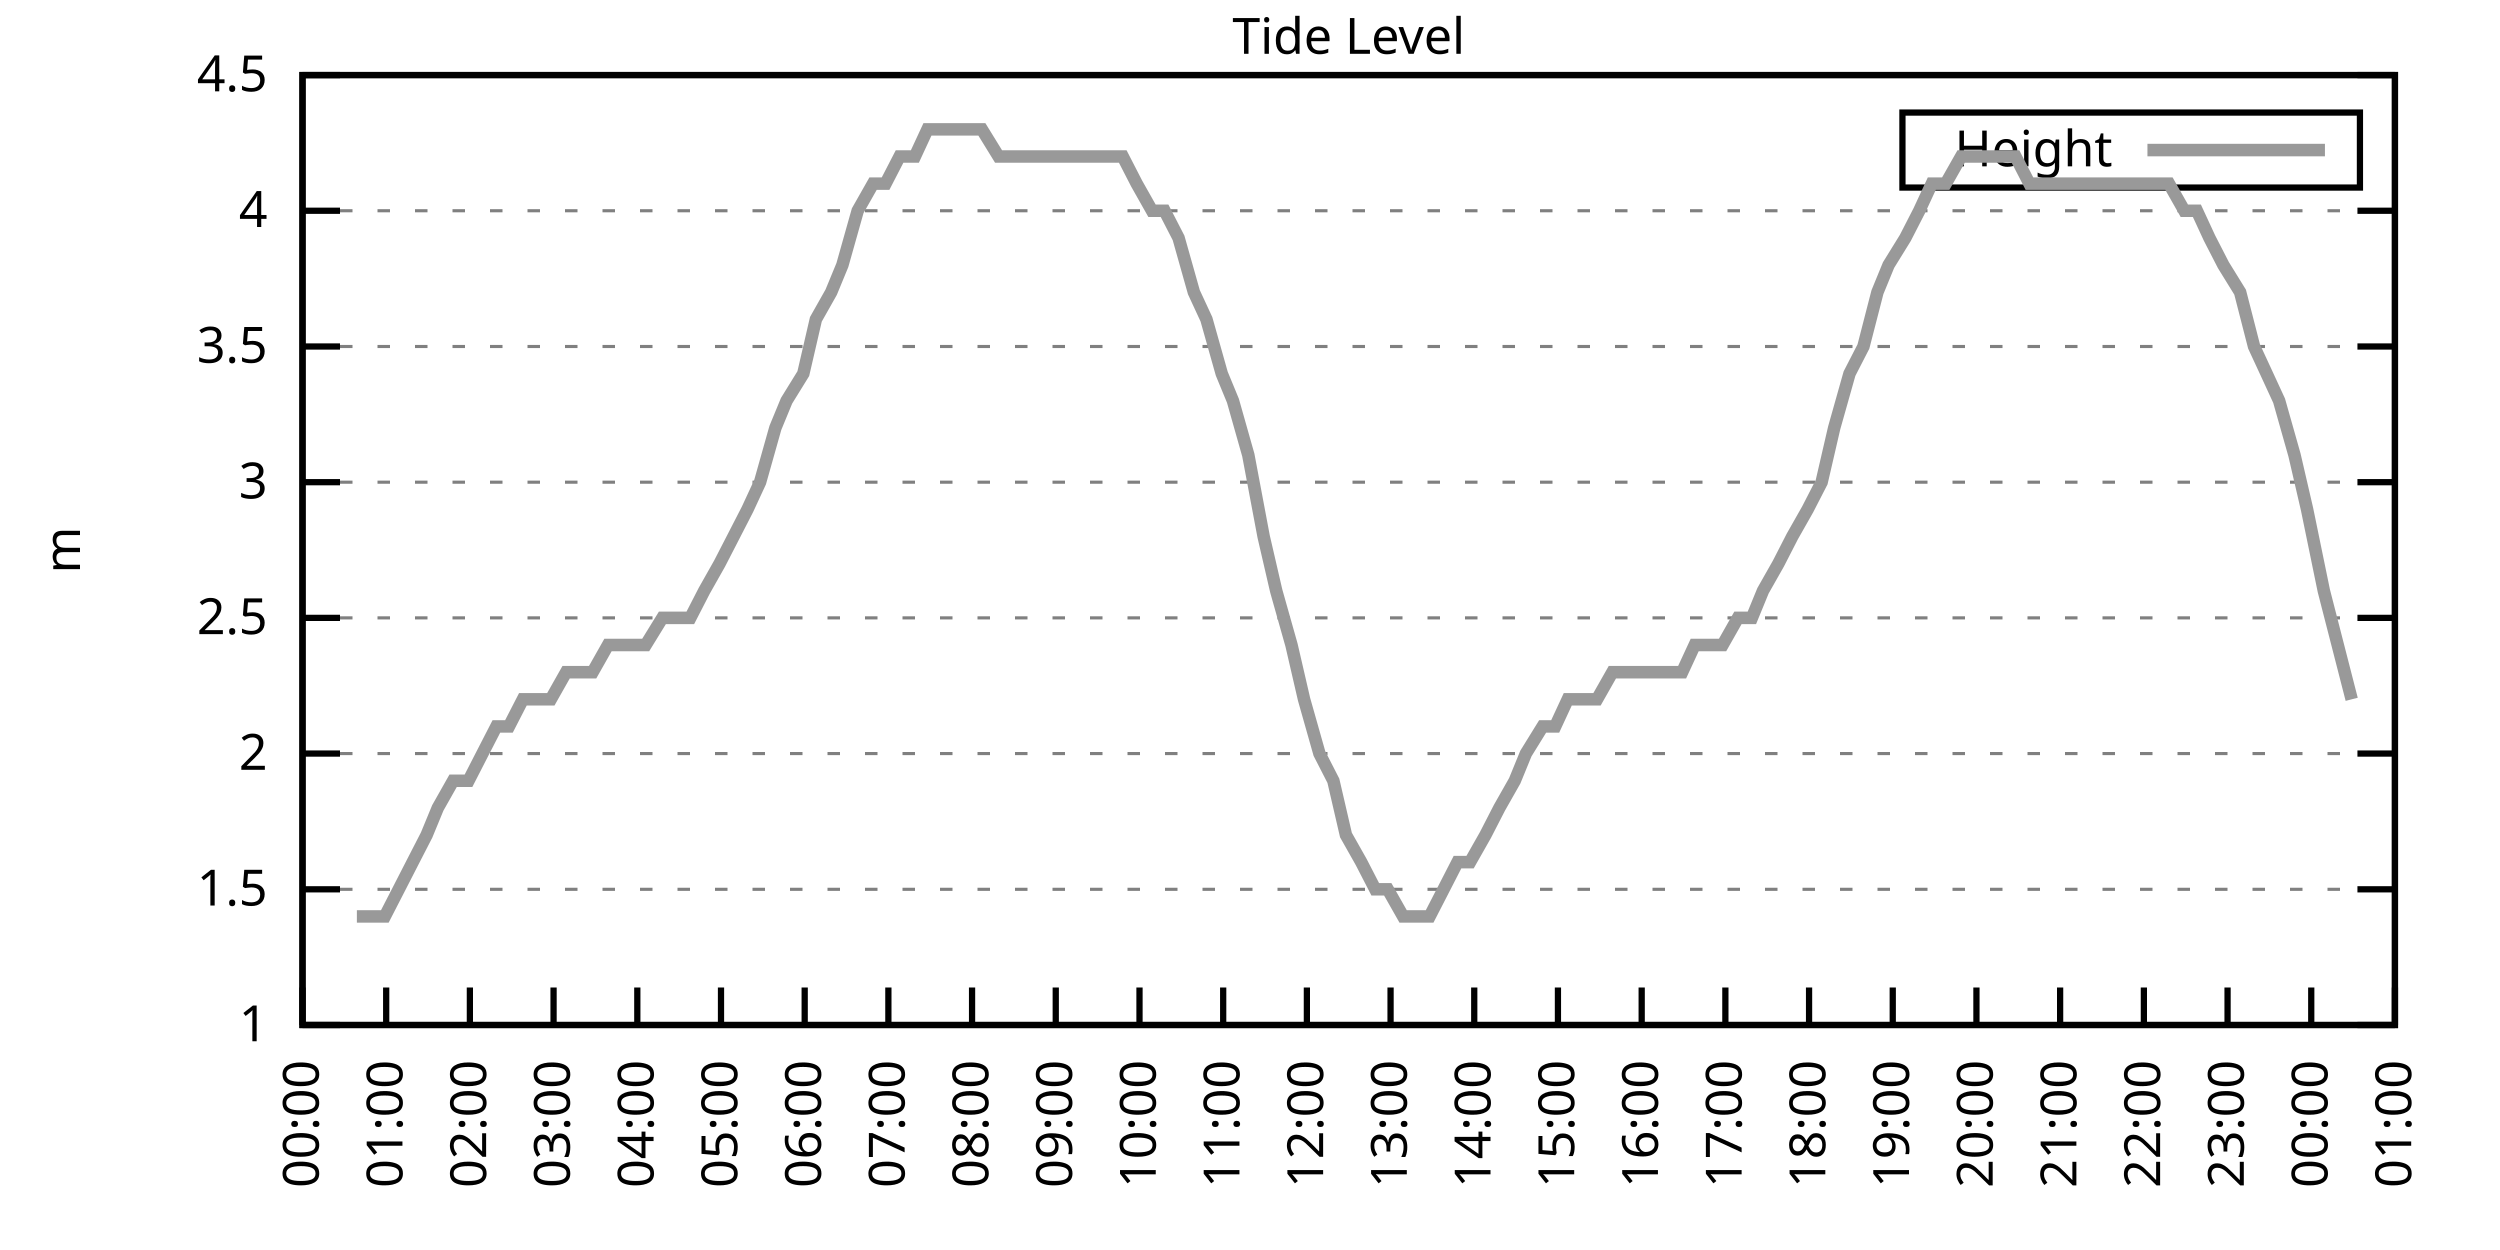
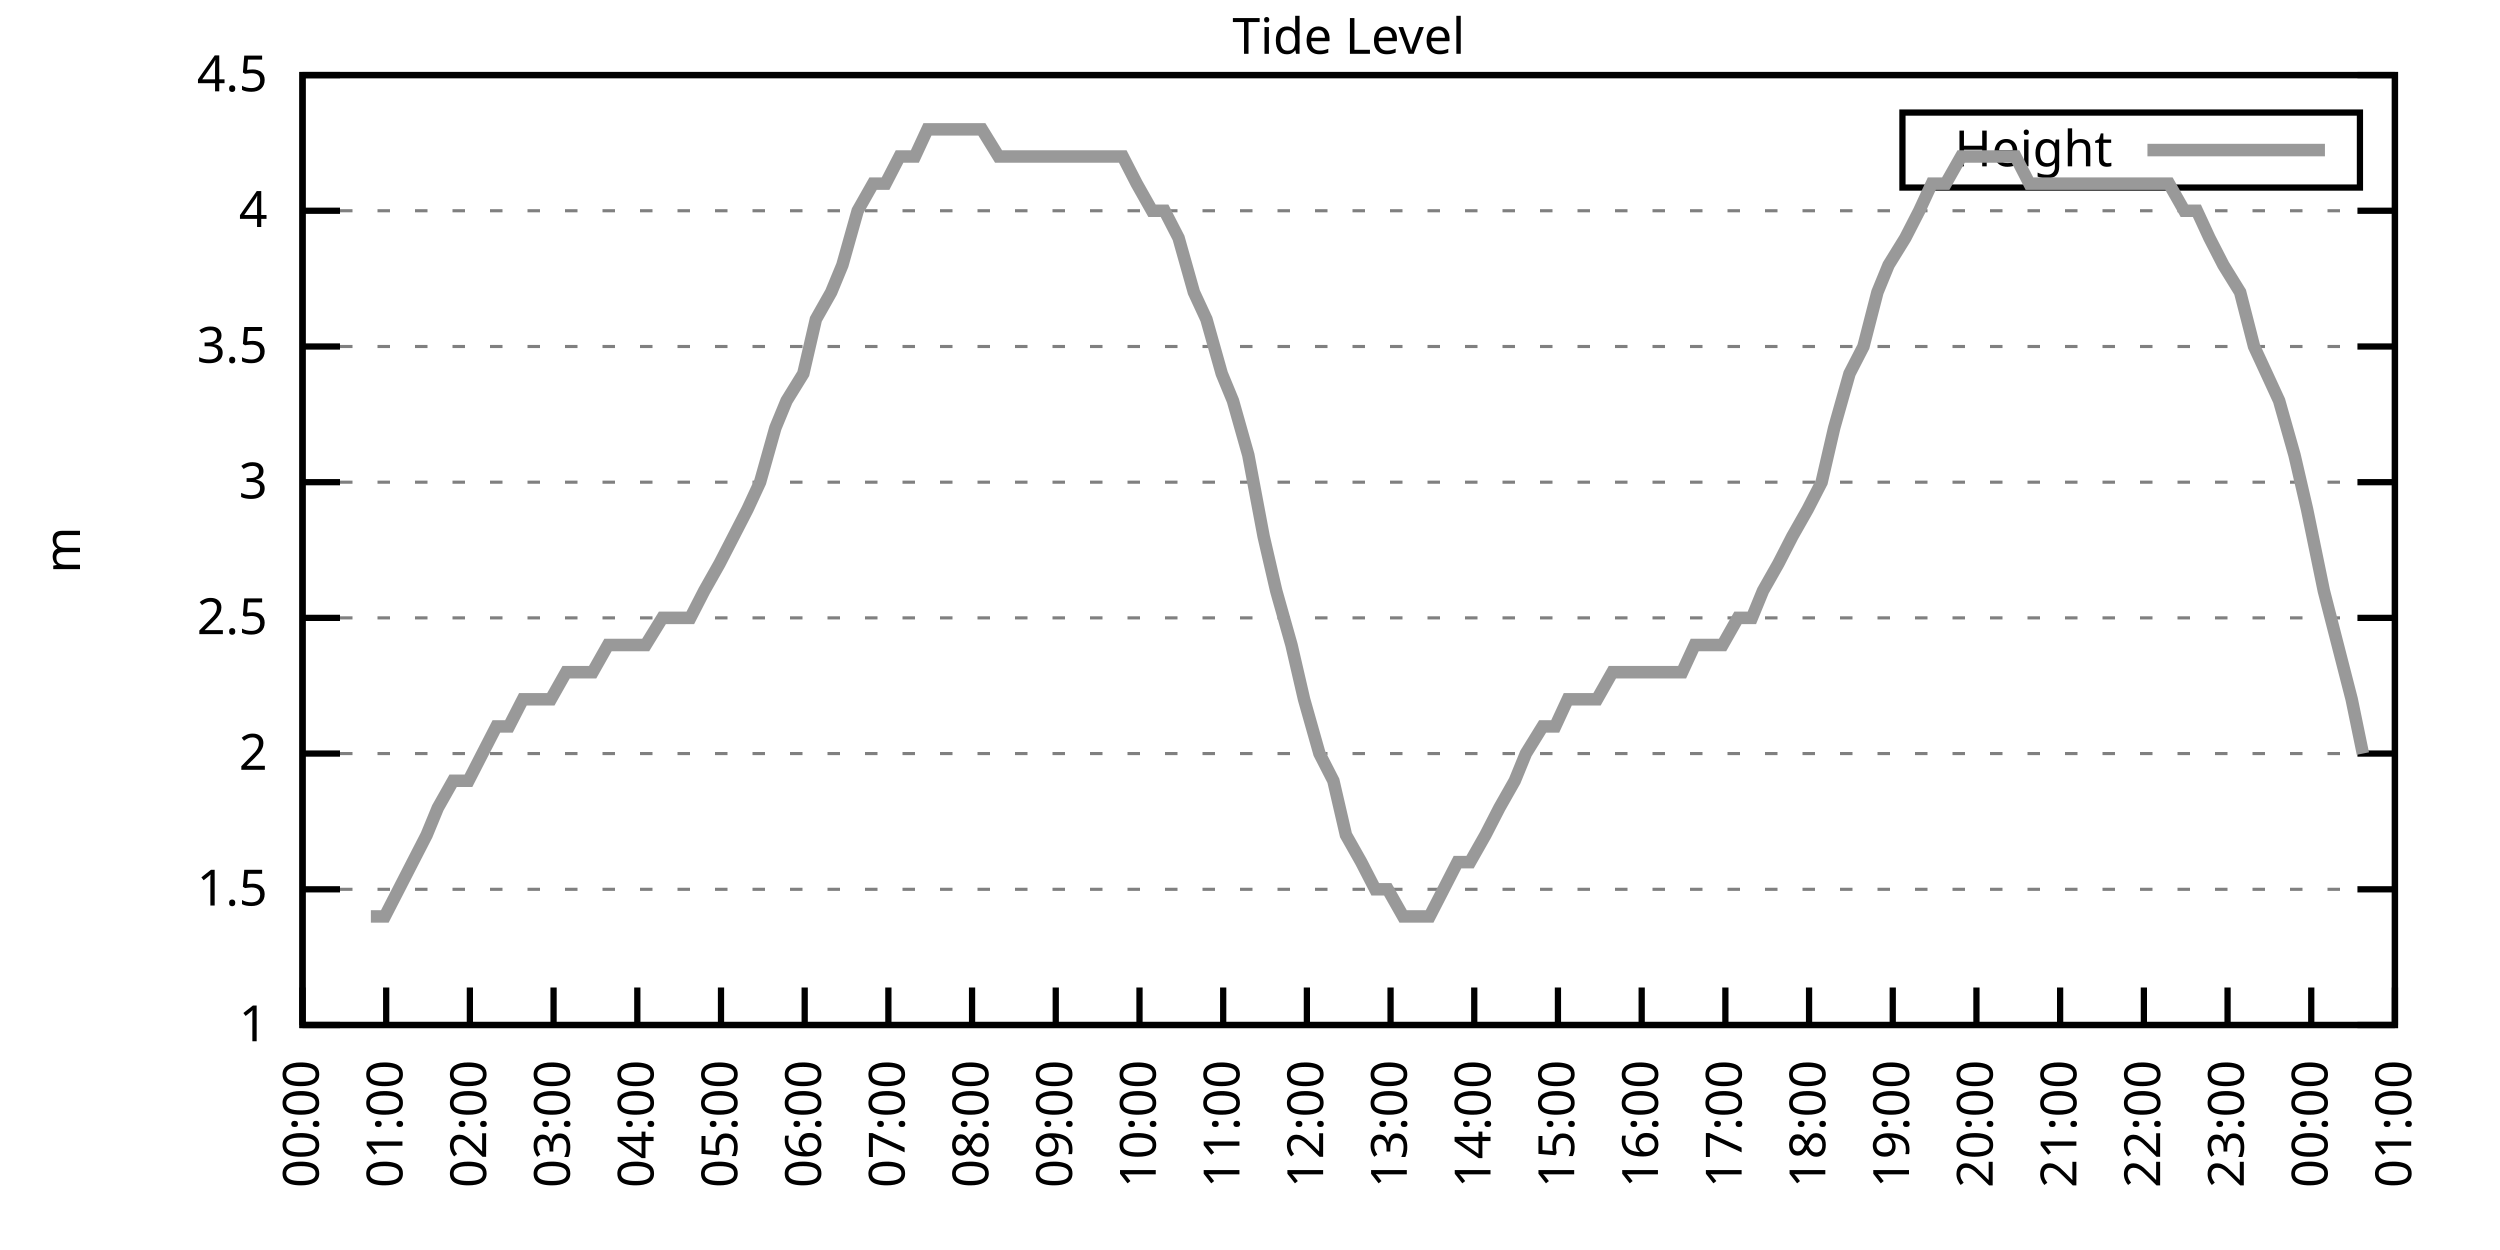
<svg xmlns="http://www.w3.org/2000/svg" xmlns:xlink="http://www.w3.org/1999/xlink" width="400" height="200" viewBox="0 0 400 200">
  <g id="gnuplot_canvas">
    <rect x="0" y="0" width="400" height="200" fill="none" />
    <defs>
      <circle id="gpDot" r="0.5" stroke-width="0.5" stroke="currentColor" />
      <path id="gpPt0" stroke-width="0.333" stroke="currentColor" d="M-1,0 h2 M0,-1 v2" />
      <path id="gpPt1" stroke-width="0.333" stroke="currentColor" d="M-1,-1 L1,1 M1,-1 L-1,1" />
      <path id="gpPt2" stroke-width="0.333" stroke="currentColor" d="M-1,0 L1,0 M0,-1 L0,1 M-1,-1 L1,1 M-1,1 L1,-1" />
      <rect id="gpPt3" stroke-width="0.333" stroke="currentColor" x="-1" y="-1" width="2" height="2" />
      <rect id="gpPt4" stroke-width="0.333" stroke="currentColor" fill="currentColor" x="-1" y="-1" width="2" height="2" />
      <circle id="gpPt5" stroke-width="0.333" stroke="currentColor" cx="0" cy="0" r="1" />
      <use xlink:href="#gpPt5" id="gpPt6" fill="currentColor" stroke="none" />
      <path id="gpPt7" stroke-width="0.333" stroke="currentColor" d="M0,-1.33 L-1.33,0.67 L1.33,0.67 z" />
      <use xlink:href="#gpPt7" id="gpPt8" fill="currentColor" stroke="none" />
      <use xlink:href="#gpPt7" id="gpPt9" stroke="currentColor" transform="rotate(180)" />
      <use xlink:href="#gpPt9" id="gpPt10" fill="currentColor" stroke="none" />
      <use xlink:href="#gpPt3" id="gpPt11" stroke="currentColor" transform="rotate(45)" />
      <use xlink:href="#gpPt11" id="gpPt12" fill="currentColor" stroke="none" />
      <path id="gpPt13" stroke-width="0.333" stroke="currentColor" d="M0,1.330 L1.265,0.411 L0.782,-1.067 L-0.782,-1.076 L-1.265,0.411 z" />
      <use xlink:href="#gpPt13" id="gpPt14" fill="currentColor" stroke="none" />
      <filter id="textbox" filterUnits="objectBoundingBox" x="0" y="0" height="1" width="1">
        <feFlood flood-color="white" flood-opacity="1" result="bgnd" />
        <feComposite in="SourceGraphic" in2="bgnd" operator="atop" />
      </filter>
      <filter id="greybox" filterUnits="objectBoundingBox" x="0" y="0" height="1" width="1">
        <feFlood flood-color="lightgrey" flood-opacity="1" result="grey" />
        <feComposite in="SourceGraphic" in2="grey" operator="atop" />
      </filter>
    </defs>
    <g fill="none" color="white" stroke="currentColor" stroke-width="1.00" stroke-linecap="butt" stroke-linejoin="miter">
</g>
    <g fill="none" color="black" stroke="currentColor" stroke-width="1.00" stroke-linecap="butt" stroke-linejoin="miter">
      <g stroke="none" shape-rendering="crispEdges">
        <polygon fill="rgb(255, 255, 255)" points="48.40,164.00 383.18,164.00 383.18,12.02 48.40,12.02 " />
      </g>
    </g>
    <g fill="none" color="black" stroke="currentColor" stroke-width="1.00" stroke-linecap="butt" stroke-linejoin="miter">
</g>
    <g fill="none" color="black" stroke="black" stroke-width="0.50" stroke-linecap="butt" stroke-linejoin="miter">
</g>
    <g fill="none" color="gray" stroke="currentColor" stroke-width="0.50" stroke-linecap="butt" stroke-linejoin="miter">
      <path stroke="gray" stroke-dasharray="2,4" class="gridline" d="M48.40,164.00 L383.19,164.00  " />
    </g>
    <g fill="none" color="gray" stroke="gray" stroke-width="1.00" stroke-linecap="butt" stroke-linejoin="miter">
</g>
    <g fill="none" color="black" stroke="currentColor" stroke-width="1.00" stroke-linecap="butt" stroke-linejoin="miter">
      <path stroke="black" d="M48.40,164.00 L54.40,164.00 M383.19,164.00 L377.19,164.00  " />
      <g transform="translate(42.80,166.60)" stroke="none" fill="black" font-family="Sans" font-size="8.00" text-anchor="end">
        <text>
          <tspan font-family="Sans"> 1</tspan>
        </text>
      </g>
    </g>
    <g fill="none" color="black" stroke="currentColor" stroke-width="1.00" stroke-linecap="butt" stroke-linejoin="miter">
</g>
    <g fill="none" color="black" stroke="black" stroke-width="0.50" stroke-linecap="butt" stroke-linejoin="miter">
</g>
    <g fill="none" color="gray" stroke="currentColor" stroke-width="0.50" stroke-linecap="butt" stroke-linejoin="miter">
      <path stroke="gray" stroke-dasharray="2,4" class="gridline" d="M48.40,142.29 L383.19,142.29  " />
    </g>
    <g fill="none" color="gray" stroke="gray" stroke-width="1.00" stroke-linecap="butt" stroke-linejoin="miter">
</g>
    <g fill="none" color="black" stroke="currentColor" stroke-width="1.00" stroke-linecap="butt" stroke-linejoin="miter">
      <path stroke="black" d="M48.40,142.29 L54.40,142.29 M383.19,142.29 L377.19,142.29  " />
      <g transform="translate(42.80,144.89)" stroke="none" fill="black" font-family="Sans" font-size="8.00" text-anchor="end">
        <text>
          <tspan font-family="Sans"> 1.5</tspan>
        </text>
      </g>
    </g>
    <g fill="none" color="black" stroke="currentColor" stroke-width="1.00" stroke-linecap="butt" stroke-linejoin="miter">
</g>
    <g fill="none" color="black" stroke="black" stroke-width="0.50" stroke-linecap="butt" stroke-linejoin="miter">
</g>
    <g fill="none" color="gray" stroke="currentColor" stroke-width="0.50" stroke-linecap="butt" stroke-linejoin="miter">
      <path stroke="gray" stroke-dasharray="2,4" class="gridline" d="M48.40,120.57 L383.19,120.57  " />
    </g>
    <g fill="none" color="gray" stroke="gray" stroke-width="1.00" stroke-linecap="butt" stroke-linejoin="miter">
</g>
    <g fill="none" color="black" stroke="currentColor" stroke-width="1.00" stroke-linecap="butt" stroke-linejoin="miter">
      <path stroke="black" d="M48.40,120.57 L54.40,120.57 M383.19,120.57 L377.19,120.57  " />
      <g transform="translate(42.80,123.17)" stroke="none" fill="black" font-family="Sans" font-size="8.00" text-anchor="end">
        <text>
          <tspan font-family="Sans"> 2</tspan>
        </text>
      </g>
    </g>
    <g fill="none" color="black" stroke="currentColor" stroke-width="1.00" stroke-linecap="butt" stroke-linejoin="miter">
</g>
    <g fill="none" color="black" stroke="black" stroke-width="0.50" stroke-linecap="butt" stroke-linejoin="miter">
</g>
    <g fill="none" color="gray" stroke="currentColor" stroke-width="0.50" stroke-linecap="butt" stroke-linejoin="miter">
      <path stroke="gray" stroke-dasharray="2,4" class="gridline" d="M48.40,98.86 L383.19,98.86  " />
    </g>
    <g fill="none" color="gray" stroke="gray" stroke-width="1.00" stroke-linecap="butt" stroke-linejoin="miter">
</g>
    <g fill="none" color="black" stroke="currentColor" stroke-width="1.00" stroke-linecap="butt" stroke-linejoin="miter">
      <path stroke="black" d="M48.40,98.86 L54.40,98.86 M383.19,98.86 L377.19,98.86  " />
      <g transform="translate(42.80,101.46)" stroke="none" fill="black" font-family="Sans" font-size="8.00" text-anchor="end">
        <text>
          <tspan font-family="Sans"> 2.5</tspan>
        </text>
      </g>
    </g>
    <g fill="none" color="black" stroke="currentColor" stroke-width="1.00" stroke-linecap="butt" stroke-linejoin="miter">
</g>
    <g fill="none" color="black" stroke="black" stroke-width="0.50" stroke-linecap="butt" stroke-linejoin="miter">
</g>
    <g fill="none" color="gray" stroke="currentColor" stroke-width="0.50" stroke-linecap="butt" stroke-linejoin="miter">
      <path stroke="gray" stroke-dasharray="2,4" class="gridline" d="M48.40,77.15 L383.19,77.15  " />
    </g>
    <g fill="none" color="gray" stroke="gray" stroke-width="1.00" stroke-linecap="butt" stroke-linejoin="miter">
</g>
    <g fill="none" color="black" stroke="currentColor" stroke-width="1.00" stroke-linecap="butt" stroke-linejoin="miter">
      <path stroke="black" d="M48.40,77.15 L54.40,77.15 M383.19,77.15 L377.19,77.15  " />
      <g transform="translate(42.80,79.75)" stroke="none" fill="black" font-family="Sans" font-size="8.00" text-anchor="end">
        <text>
          <tspan font-family="Sans"> 3</tspan>
        </text>
      </g>
    </g>
    <g fill="none" color="black" stroke="currentColor" stroke-width="1.00" stroke-linecap="butt" stroke-linejoin="miter">
</g>
    <g fill="none" color="black" stroke="black" stroke-width="0.50" stroke-linecap="butt" stroke-linejoin="miter">
</g>
    <g fill="none" color="gray" stroke="currentColor" stroke-width="0.50" stroke-linecap="butt" stroke-linejoin="miter">
      <path stroke="gray" stroke-dasharray="2,4" class="gridline" d="M48.40,55.44 L383.19,55.44  " />
    </g>
    <g fill="none" color="gray" stroke="gray" stroke-width="1.00" stroke-linecap="butt" stroke-linejoin="miter">
</g>
    <g fill="none" color="black" stroke="currentColor" stroke-width="1.00" stroke-linecap="butt" stroke-linejoin="miter">
      <path stroke="black" d="M48.40,55.44 L54.40,55.44 M383.19,55.44 L377.19,55.44  " />
      <g transform="translate(42.80,58.04)" stroke="none" fill="black" font-family="Sans" font-size="8.00" text-anchor="end">
        <text>
          <tspan font-family="Sans"> 3.5</tspan>
        </text>
      </g>
    </g>
    <g fill="none" color="black" stroke="currentColor" stroke-width="1.00" stroke-linecap="butt" stroke-linejoin="miter">
</g>
    <g fill="none" color="black" stroke="black" stroke-width="0.50" stroke-linecap="butt" stroke-linejoin="miter">
</g>
    <g fill="none" color="gray" stroke="currentColor" stroke-width="0.50" stroke-linecap="butt" stroke-linejoin="miter">
      <path stroke="gray" stroke-dasharray="2,4" class="gridline" d="M48.40,33.72 L383.19,33.72  " />
    </g>
    <g fill="none" color="gray" stroke="gray" stroke-width="1.00" stroke-linecap="butt" stroke-linejoin="miter">
</g>
    <g fill="none" color="black" stroke="currentColor" stroke-width="1.00" stroke-linecap="butt" stroke-linejoin="miter">
      <path stroke="black" d="M48.40,33.72 L54.40,33.72 M383.19,33.72 L377.19,33.72  " />
      <g transform="translate(42.80,36.32)" stroke="none" fill="black" font-family="Sans" font-size="8.00" text-anchor="end">
        <text>
          <tspan font-family="Sans"> 4</tspan>
        </text>
      </g>
    </g>
    <g fill="none" color="black" stroke="currentColor" stroke-width="1.00" stroke-linecap="butt" stroke-linejoin="miter">
</g>
    <g fill="none" color="black" stroke="black" stroke-width="0.50" stroke-linecap="butt" stroke-linejoin="miter">
</g>
    <g fill="none" color="gray" stroke="currentColor" stroke-width="0.50" stroke-linecap="butt" stroke-linejoin="miter">
      <path stroke="gray" stroke-dasharray="2,4" class="gridline" d="M48.40,12.01 L383.19,12.01  " />
    </g>
    <g fill="none" color="gray" stroke="gray" stroke-width="1.00" stroke-linecap="butt" stroke-linejoin="miter">
</g>
    <g fill="none" color="black" stroke="currentColor" stroke-width="1.00" stroke-linecap="butt" stroke-linejoin="miter">
      <path stroke="black" d="M48.40,12.01 L54.40,12.01 M383.19,12.01 L377.19,12.01  " />
      <g transform="translate(42.80,14.61)" stroke="none" fill="black" font-family="Sans" font-size="8.00" text-anchor="end">
        <text>
          <tspan font-family="Sans"> 4.5</tspan>
        </text>
      </g>
    </g>
    <g fill="none" color="black" stroke="currentColor" stroke-width="1.00" stroke-linecap="butt" stroke-linejoin="miter">
      <path stroke="black" d="M48.40,164.00 L48.40,158.00  " />
      <g transform="translate(51.00,169.60) rotate(270.00)" stroke="none" fill="black" font-family="Sans" font-size="8.00" text-anchor="end">
        <text>
          <tspan font-family="Sans">00:00</tspan>
        </text>
      </g>
    </g>
    <g fill="none" color="black" stroke="currentColor" stroke-width="1.00" stroke-linecap="butt" stroke-linejoin="miter">
      <path stroke="black" d="M61.79,164.00 L61.79,158.00  " />
      <g transform="translate(64.39,169.60) rotate(270.00)" stroke="none" fill="black" font-family="Sans" font-size="8.00" text-anchor="end">
        <text>
          <tspan font-family="Sans">01:00</tspan>
        </text>
      </g>
    </g>
    <g fill="none" color="black" stroke="currentColor" stroke-width="1.00" stroke-linecap="butt" stroke-linejoin="miter">
      <path stroke="black" d="M75.18,164.00 L75.18,158.00  " />
      <g transform="translate(77.78,169.60) rotate(270.00)" stroke="none" fill="black" font-family="Sans" font-size="8.00" text-anchor="end">
        <text>
          <tspan font-family="Sans">02:00</tspan>
        </text>
      </g>
    </g>
    <g fill="none" color="black" stroke="currentColor" stroke-width="1.00" stroke-linecap="butt" stroke-linejoin="miter">
      <path stroke="black" d="M88.57,164.00 L88.57,158.00  " />
      <g transform="translate(91.17,169.60) rotate(270.00)" stroke="none" fill="black" font-family="Sans" font-size="8.00" text-anchor="end">
        <text>
          <tspan font-family="Sans">03:00</tspan>
        </text>
      </g>
    </g>
    <g fill="none" color="black" stroke="currentColor" stroke-width="1.00" stroke-linecap="butt" stroke-linejoin="miter">
      <path stroke="black" d="M101.97,164.00 L101.97,158.00  " />
      <g transform="translate(104.57,169.60) rotate(270.00)" stroke="none" fill="black" font-family="Sans" font-size="8.00" text-anchor="end">
        <text>
          <tspan font-family="Sans">04:00</tspan>
        </text>
      </g>
    </g>
    <g fill="none" color="black" stroke="currentColor" stroke-width="1.00" stroke-linecap="butt" stroke-linejoin="miter">
      <path stroke="black" d="M115.36,164.00 L115.36,158.00  " />
      <g transform="translate(117.96,169.60) rotate(270.00)" stroke="none" fill="black" font-family="Sans" font-size="8.00" text-anchor="end">
        <text>
          <tspan font-family="Sans">05:00</tspan>
        </text>
      </g>
    </g>
    <g fill="none" color="black" stroke="currentColor" stroke-width="1.00" stroke-linecap="butt" stroke-linejoin="miter">
      <path stroke="black" d="M128.75,164.00 L128.75,158.00  " />
      <g transform="translate(131.35,169.60) rotate(270.00)" stroke="none" fill="black" font-family="Sans" font-size="8.00" text-anchor="end">
        <text>
          <tspan font-family="Sans">06:00</tspan>
        </text>
      </g>
    </g>
    <g fill="none" color="black" stroke="currentColor" stroke-width="1.00" stroke-linecap="butt" stroke-linejoin="miter">
      <path stroke="black" d="M142.14,164.00 L142.14,158.00  " />
      <g transform="translate(144.74,169.60) rotate(270.00)" stroke="none" fill="black" font-family="Sans" font-size="8.00" text-anchor="end">
        <text>
          <tspan font-family="Sans">07:00</tspan>
        </text>
      </g>
    </g>
    <g fill="none" color="black" stroke="currentColor" stroke-width="1.00" stroke-linecap="butt" stroke-linejoin="miter">
      <path stroke="black" d="M155.53,164.00 L155.53,158.00  " />
      <g transform="translate(158.13,169.60) rotate(270.00)" stroke="none" fill="black" font-family="Sans" font-size="8.00" text-anchor="end">
        <text>
          <tspan font-family="Sans">08:00</tspan>
        </text>
      </g>
    </g>
    <g fill="none" color="black" stroke="currentColor" stroke-width="1.00" stroke-linecap="butt" stroke-linejoin="miter">
      <path stroke="black" d="M168.92,164.00 L168.92,158.00  " />
      <g transform="translate(171.52,169.60) rotate(270.00)" stroke="none" fill="black" font-family="Sans" font-size="8.00" text-anchor="end">
        <text>
          <tspan font-family="Sans">09:00</tspan>
        </text>
      </g>
    </g>
    <g fill="none" color="black" stroke="currentColor" stroke-width="1.00" stroke-linecap="butt" stroke-linejoin="miter">
      <path stroke="black" d="M182.32,164.00 L182.32,158.00  " />
      <g transform="translate(184.92,169.60) rotate(270.00)" stroke="none" fill="black" font-family="Sans" font-size="8.00" text-anchor="end">
        <text>
          <tspan font-family="Sans">10:00</tspan>
        </text>
      </g>
    </g>
    <g fill="none" color="black" stroke="currentColor" stroke-width="1.00" stroke-linecap="butt" stroke-linejoin="miter">
      <path stroke="black" d="M195.71,164.00 L195.71,158.00  " />
      <g transform="translate(198.31,169.60) rotate(270.00)" stroke="none" fill="black" font-family="Sans" font-size="8.00" text-anchor="end">
        <text>
          <tspan font-family="Sans">11:00</tspan>
        </text>
      </g>
    </g>
    <g fill="none" color="black" stroke="currentColor" stroke-width="1.00" stroke-linecap="butt" stroke-linejoin="miter">
      <path stroke="black" d="M209.10,164.00 L209.10,158.00  " />
      <g transform="translate(211.70,169.60) rotate(270.00)" stroke="none" fill="black" font-family="Sans" font-size="8.00" text-anchor="end">
        <text>
          <tspan font-family="Sans">12:00</tspan>
        </text>
      </g>
    </g>
    <g fill="none" color="black" stroke="currentColor" stroke-width="1.00" stroke-linecap="butt" stroke-linejoin="miter">
      <path stroke="black" d="M222.49,164.00 L222.49,158.00  " />
      <g transform="translate(225.09,169.60) rotate(270.00)" stroke="none" fill="black" font-family="Sans" font-size="8.00" text-anchor="end">
        <text>
          <tspan font-family="Sans">13:00</tspan>
        </text>
      </g>
    </g>
    <g fill="none" color="black" stroke="currentColor" stroke-width="1.00" stroke-linecap="butt" stroke-linejoin="miter">
      <path stroke="black" d="M235.88,164.00 L235.88,158.00  " />
      <g transform="translate(238.48,169.60) rotate(270.00)" stroke="none" fill="black" font-family="Sans" font-size="8.00" text-anchor="end">
        <text>
          <tspan font-family="Sans">14:00</tspan>
        </text>
      </g>
    </g>
    <g fill="none" color="black" stroke="currentColor" stroke-width="1.00" stroke-linecap="butt" stroke-linejoin="miter">
      <path stroke="black" d="M249.27,164.00 L249.27,158.00  " />
      <g transform="translate(251.87,169.60) rotate(270.00)" stroke="none" fill="black" font-family="Sans" font-size="8.00" text-anchor="end">
        <text>
          <tspan font-family="Sans">15:00</tspan>
        </text>
      </g>
    </g>
    <g fill="none" color="black" stroke="currentColor" stroke-width="1.00" stroke-linecap="butt" stroke-linejoin="miter">
      <path stroke="black" d="M262.67,164.00 L262.67,158.00  " />
      <g transform="translate(265.27,169.60) rotate(270.00)" stroke="none" fill="black" font-family="Sans" font-size="8.00" text-anchor="end">
        <text>
          <tspan font-family="Sans">16:00</tspan>
        </text>
      </g>
    </g>
    <g fill="none" color="black" stroke="currentColor" stroke-width="1.00" stroke-linecap="butt" stroke-linejoin="miter">
      <path stroke="black" d="M276.06,164.00 L276.06,158.00  " />
      <g transform="translate(278.66,169.60) rotate(270.00)" stroke="none" fill="black" font-family="Sans" font-size="8.00" text-anchor="end">
        <text>
          <tspan font-family="Sans">17:00</tspan>
        </text>
      </g>
    </g>
    <g fill="none" color="black" stroke="currentColor" stroke-width="1.00" stroke-linecap="butt" stroke-linejoin="miter">
      <path stroke="black" d="M289.45,164.00 L289.45,158.00  " />
      <g transform="translate(292.05,169.60) rotate(270.00)" stroke="none" fill="black" font-family="Sans" font-size="8.00" text-anchor="end">
        <text>
          <tspan font-family="Sans">18:00</tspan>
        </text>
      </g>
    </g>
    <g fill="none" color="black" stroke="currentColor" stroke-width="1.00" stroke-linecap="butt" stroke-linejoin="miter">
      <path stroke="black" d="M302.84,164.00 L302.84,158.00  " />
      <g transform="translate(305.44,169.60) rotate(270.00)" stroke="none" fill="black" font-family="Sans" font-size="8.00" text-anchor="end">
        <text>
          <tspan font-family="Sans">19:00</tspan>
        </text>
      </g>
    </g>
    <g fill="none" color="black" stroke="currentColor" stroke-width="1.00" stroke-linecap="butt" stroke-linejoin="miter">
      <path stroke="black" d="M316.23,164.00 L316.23,158.00  " />
      <g transform="translate(318.83,169.60) rotate(270.00)" stroke="none" fill="black" font-family="Sans" font-size="8.00" text-anchor="end">
        <text>
          <tspan font-family="Sans">20:00</tspan>
        </text>
      </g>
    </g>
    <g fill="none" color="black" stroke="currentColor" stroke-width="1.00" stroke-linecap="butt" stroke-linejoin="miter">
      <path stroke="black" d="M329.62,164.00 L329.62,158.00  " />
      <g transform="translate(332.22,169.60) rotate(270.00)" stroke="none" fill="black" font-family="Sans" font-size="8.00" text-anchor="end">
        <text>
          <tspan font-family="Sans">21:00</tspan>
        </text>
      </g>
    </g>
    <g fill="none" color="black" stroke="currentColor" stroke-width="1.00" stroke-linecap="butt" stroke-linejoin="miter">
      <path stroke="black" d="M343.02,164.00 L343.02,158.00  " />
      <g transform="translate(345.62,169.60) rotate(270.00)" stroke="none" fill="black" font-family="Sans" font-size="8.00" text-anchor="end">
        <text>
          <tspan font-family="Sans">22:00</tspan>
        </text>
      </g>
    </g>
    <g fill="none" color="black" stroke="currentColor" stroke-width="1.00" stroke-linecap="butt" stroke-linejoin="miter">
      <path stroke="black" d="M356.41,164.00 L356.41,158.00  " />
      <g transform="translate(359.01,169.60) rotate(270.00)" stroke="none" fill="black" font-family="Sans" font-size="8.00" text-anchor="end">
        <text>
          <tspan font-family="Sans">23:00</tspan>
        </text>
      </g>
    </g>
    <g fill="none" color="black" stroke="currentColor" stroke-width="1.00" stroke-linecap="butt" stroke-linejoin="miter">
      <path stroke="black" d="M369.80,164.00 L369.80,158.00  " />
      <g transform="translate(372.40,169.60) rotate(270.00)" stroke="none" fill="black" font-family="Sans" font-size="8.00" text-anchor="end">
        <text>
          <tspan font-family="Sans">00:00</tspan>
        </text>
      </g>
    </g>
    <g fill="none" color="black" stroke="currentColor" stroke-width="1.00" stroke-linecap="butt" stroke-linejoin="miter">
      <path stroke="black" d="M383.19,164.00 L383.19,158.00  " />
      <g transform="translate(385.79,169.60) rotate(270.00)" stroke="none" fill="black" font-family="Sans" font-size="8.00" text-anchor="end">
        <text>
          <tspan font-family="Sans">01:00</tspan>
        </text>
      </g>
    </g>
    <g fill="none" color="black" stroke="currentColor" stroke-width="1.00" stroke-linecap="butt" stroke-linejoin="miter">
</g>
    <g fill="none" color="black" stroke="currentColor" stroke-width="1.00" stroke-linecap="butt" stroke-linejoin="miter">
      <path stroke="black" d="M48.40,12.01 L48.40,164.00 L383.19,164.00 L383.19,12.01 L48.40,12.01 Z  " />
    </g>
    <g fill="none" color="black" stroke="currentColor" stroke-width="1.00" stroke-linecap="butt" stroke-linejoin="miter">
</g>
    <g fill="none" color="black" stroke="currentColor" stroke-width="1.00" stroke-linecap="butt" stroke-linejoin="miter">
      <path stroke="black" d="M304.39,30.01 L304.39,18.01 L377.59,18.01 L377.59,30.01 L304.39,30.01 Z  " />
    </g>
    <g id="Tide_level_plot_1">
      <g fill="none" color="white" stroke="black" stroke-width="2.00" stroke-linecap="butt" stroke-linejoin="miter">
</g>
      <g fill="none" color="black" stroke="currentColor" stroke-width="2.00" stroke-linecap="butt" stroke-linejoin="miter">
        <g transform="translate(337.99,26.61)" stroke="none" fill="black" font-family="Sans" font-size="8.00" text-anchor="end">
          <text>
            <tspan font-family="Sans">Height</tspan>
          </text>
        </g>
      </g>
      <g fill="none" color="black" stroke="currentColor" stroke-width="2.00" stroke-linecap="butt" stroke-linejoin="miter">
-         <path stroke="rgb(153, 153, 153)" d="M343.59,24.01 L371.99,24.01 M57.10,146.63 L59.34,146.63 L61.57,146.63 L63.80,142.29 L66.03,137.94 L68.26,133.60   L70.05,129.26 L72.50,124.92 L74.96,124.92 L77.19,120.57 L79.42,116.23 L81.43,116.23 L83.66,111.89 L85.90,111.89   L88.13,111.89 L90.58,107.55 L92.59,107.55 L94.82,107.55 L97.28,103.20 L99.29,103.20 L101.52,103.20 L103.31,103.20   L105.98,98.86 L108.44,98.86 L110.45,98.86 L112.68,94.52 L115.13,90.18 L117.37,85.83 L119.60,81.49 L121.61,77.15   L124.06,68.46 L125.85,64.12 L128.53,59.78 L130.54,51.09 L132.99,46.75 L134.78,42.41 L137.23,33.72 L139.69,29.38   L141.69,29.38 L143.93,25.04 L146.38,25.04 L148.39,20.70 L150.85,20.70 L153.08,20.70 L155.09,20.70 L157.10,20.70   L159.77,25.04 L161.78,25.04 L164.01,25.04 L166.25,25.04 L168.70,25.04 L170.93,25.04 L172.94,25.04 L175.40,25.04   L177.41,25.04 L179.64,25.04 L181.87,29.38 L184.32,33.72 L186.33,33.72 L188.57,38.07 L191.02,46.75 L193.03,51.09   L195.48,59.78 L197.27,64.12 L199.73,72.81 L202.18,85.83 L204.19,94.52 L206.64,103.20 L208.65,111.89 L211.11,120.57   L213.34,124.92 L215.35,133.60 L217.80,137.94 L220.04,142.29 L222.04,142.29 L224.50,146.63 L226.51,146.63 L228.74,146.63   L230.97,142.29 L233.20,137.94 L235.21,137.94 L237.67,133.60 L239.90,129.26 L242.36,124.92 L244.14,120.57 L246.82,116.23   L248.83,116.23 L250.84,111.89 L253.51,111.89 L255.52,111.89 L257.98,107.55 L259.99,107.55 L262.22,107.55 L264.45,107.55   L266.68,107.55 L269.14,107.55 L271.15,103.20 L273.16,103.20 L275.61,103.20 L278.07,98.86 L280.30,98.86 L282.08,94.52   L284.54,90.18 L286.77,85.83 L289.23,81.49 L291.46,77.15 L293.47,68.46 L295.92,59.78 L298.15,55.44 L300.39,46.75   L302.17,42.41 L304.85,38.07 L307.08,33.72 L309.09,29.38 L311.32,29.38 L313.78,25.04 L315.79,25.04 L318.24,25.04   L320.25,25.04 L322.48,25.04 L324.71,29.38 L327.17,29.38 L329.18,29.38 L331.19,29.38 L333.64,29.38 L335.65,29.38   L338.33,29.38 L340.56,29.38 L342.79,29.38 L345.02,29.38 L347.03,29.38 L349.49,33.72 L351.50,33.72 L353.51,38.07   L355.74,42.41 L358.42,46.75 L360.65,55.44 L362.66,59.78 L364.66,64.12 L367.12,72.81 L369.13,81.49 L371.81,94.52   L374.04,103.20 L376.27,111.89  " />
+         <path stroke="rgb(153, 153, 153)" d="M343.59,24.01 L371.99,24.01 M59.34,146.63 L61.57,146.63 L63.80,142.29 L66.03,137.94 L68.26,133.60 L70.05,129.26   L72.50,124.92 L74.96,124.92 L77.19,120.57 L79.42,116.23 L81.43,116.23 L83.66,111.89 L85.90,111.89 L88.13,111.89   L90.58,107.55 L92.59,107.55 L94.82,107.55 L97.28,103.20 L99.29,103.20 L101.52,103.20 L103.31,103.20 L105.98,98.86   L108.44,98.86 L110.45,98.86 L112.68,94.52 L115.13,90.18 L117.37,85.83 L119.60,81.49 L121.61,77.15 L124.06,68.46   L125.85,64.12 L128.53,59.78 L130.54,51.09 L132.99,46.75 L134.78,42.41 L137.23,33.72 L139.69,29.38 L141.69,29.38   L143.93,25.04 L146.38,25.04 L148.39,20.70 L150.85,20.70 L153.08,20.70 L155.09,20.70 L157.10,20.70 L159.77,25.04   L161.78,25.04 L164.01,25.04 L166.25,25.04 L168.70,25.04 L170.93,25.04 L172.94,25.04 L175.40,25.04 L177.41,25.04   L179.64,25.04 L181.87,29.38 L184.32,33.72 L186.33,33.72 L188.57,38.07 L191.02,46.75 L193.03,51.09 L195.48,59.78   L197.27,64.12 L199.73,72.81 L202.18,85.83 L204.19,94.52 L206.64,103.20 L208.65,111.89 L211.11,120.57 L213.34,124.92   L215.35,133.60 L217.80,137.94 L220.04,142.29 L222.04,142.29 L224.50,146.63 L226.51,146.63 L228.74,146.63 L230.97,142.29   L233.20,137.94 L235.21,137.94 L237.67,133.60 L239.90,129.26 L242.36,124.92 L244.14,120.57 L246.82,116.23 L248.83,116.23   L250.84,111.89 L253.51,111.89 L255.52,111.89 L257.98,107.55 L259.99,107.55 L262.22,107.55 L264.45,107.55 L266.68,107.55   L269.14,107.55 L271.15,103.20 L273.16,103.20 L275.61,103.20 L278.07,98.86 L280.30,98.86 L282.08,94.52 L284.54,90.18   L286.77,85.83 L289.23,81.49 L291.46,77.15 L293.47,68.46 L295.92,59.78 L298.15,55.44 L300.39,46.75 L302.17,42.41   L304.85,38.07 L307.08,33.72 L309.09,29.38 L311.32,29.38 L313.78,25.04 L315.79,25.04 L318.24,25.04 L320.25,25.04   L322.48,25.04 L324.71,29.38 L327.17,29.38 L329.18,29.38 L331.19,29.38 L333.64,29.38 L335.65,29.38 L338.33,29.38   L340.56,29.38 L342.79,29.38 L345.02,29.38 L347.03,29.38 L349.49,33.72 L351.50,33.72 L353.51,38.07 L355.74,42.41   L358.42,46.75 L360.65,55.44 L362.66,59.78 L364.66,64.12 L367.12,72.81 L369.13,81.49 L371.81,94.52 L374.04,103.20   L376.27,111.89 L378.06,120.57  " />
      </g>
    </g>
    <g fill="none" color="black" stroke="currentColor" stroke-width="2.00" stroke-linecap="butt" stroke-linejoin="miter">
</g>
    <g fill="none" color="black" stroke="black" stroke-width="1.00" stroke-linecap="butt" stroke-linejoin="miter">
</g>
    <g fill="none" color="black" stroke="currentColor" stroke-width="1.00" stroke-linecap="butt" stroke-linejoin="miter">
      <path stroke="black" d="M48.40,12.01 L48.40,164.00 L383.19,164.00 L383.19,12.01 L48.40,12.01 Z  " />
      <g transform="translate(12.80,88.01) rotate(270.00)" stroke="none" fill="black" font-family="Sans" font-size="8.00" text-anchor="middle">
        <text>
          <tspan font-family="Sans">m</tspan>
        </text>
      </g>
    </g>
    <g fill="none" color="black" stroke="currentColor" stroke-width="1.00" stroke-linecap="butt" stroke-linejoin="miter">
</g>
    <g fill="none" color="black" stroke="currentColor" stroke-width="1.00" stroke-linecap="butt" stroke-linejoin="miter">
      <g transform="translate(215.79,8.61)" stroke="none" fill="black" font-family="Sans" font-size="8.00" text-anchor="middle">
        <text>
          <tspan font-family="Sans">Tide Level</tspan>
        </text>
      </g>
    </g>
    <g fill="none" color="black" stroke="currentColor" stroke-width="1.00" stroke-linecap="butt" stroke-linejoin="miter">
</g>
  </g>
</svg>
